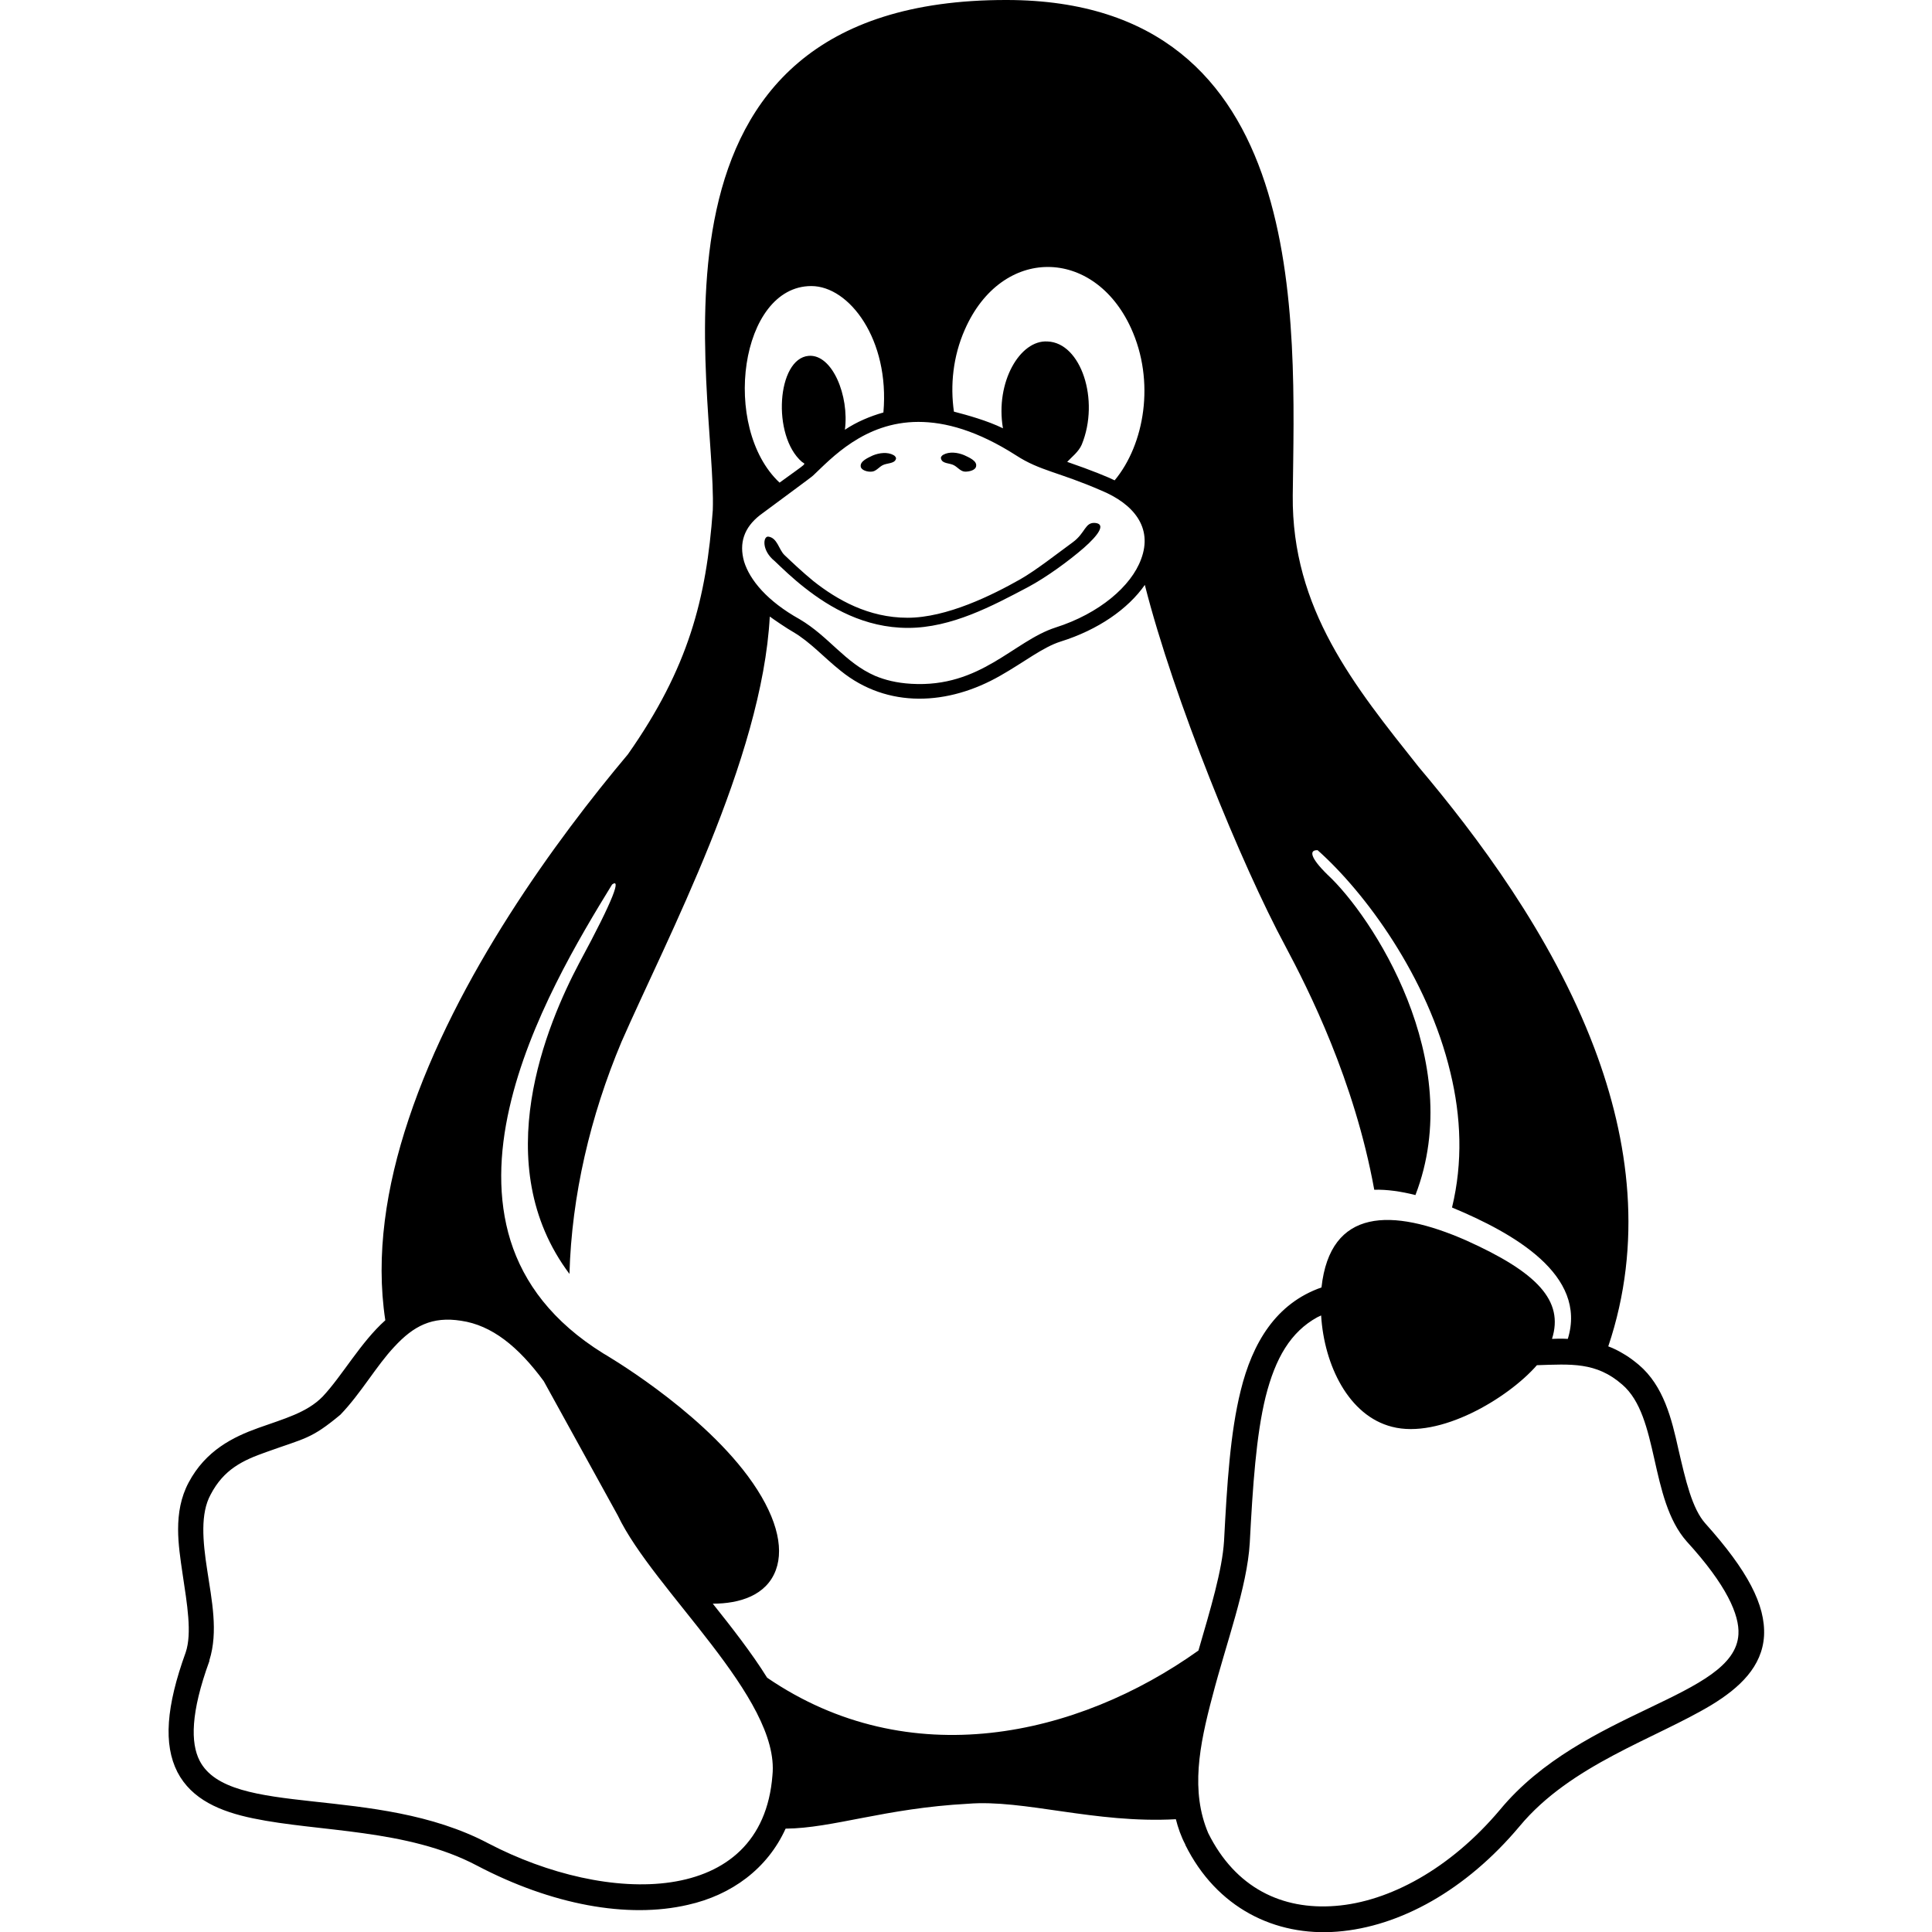
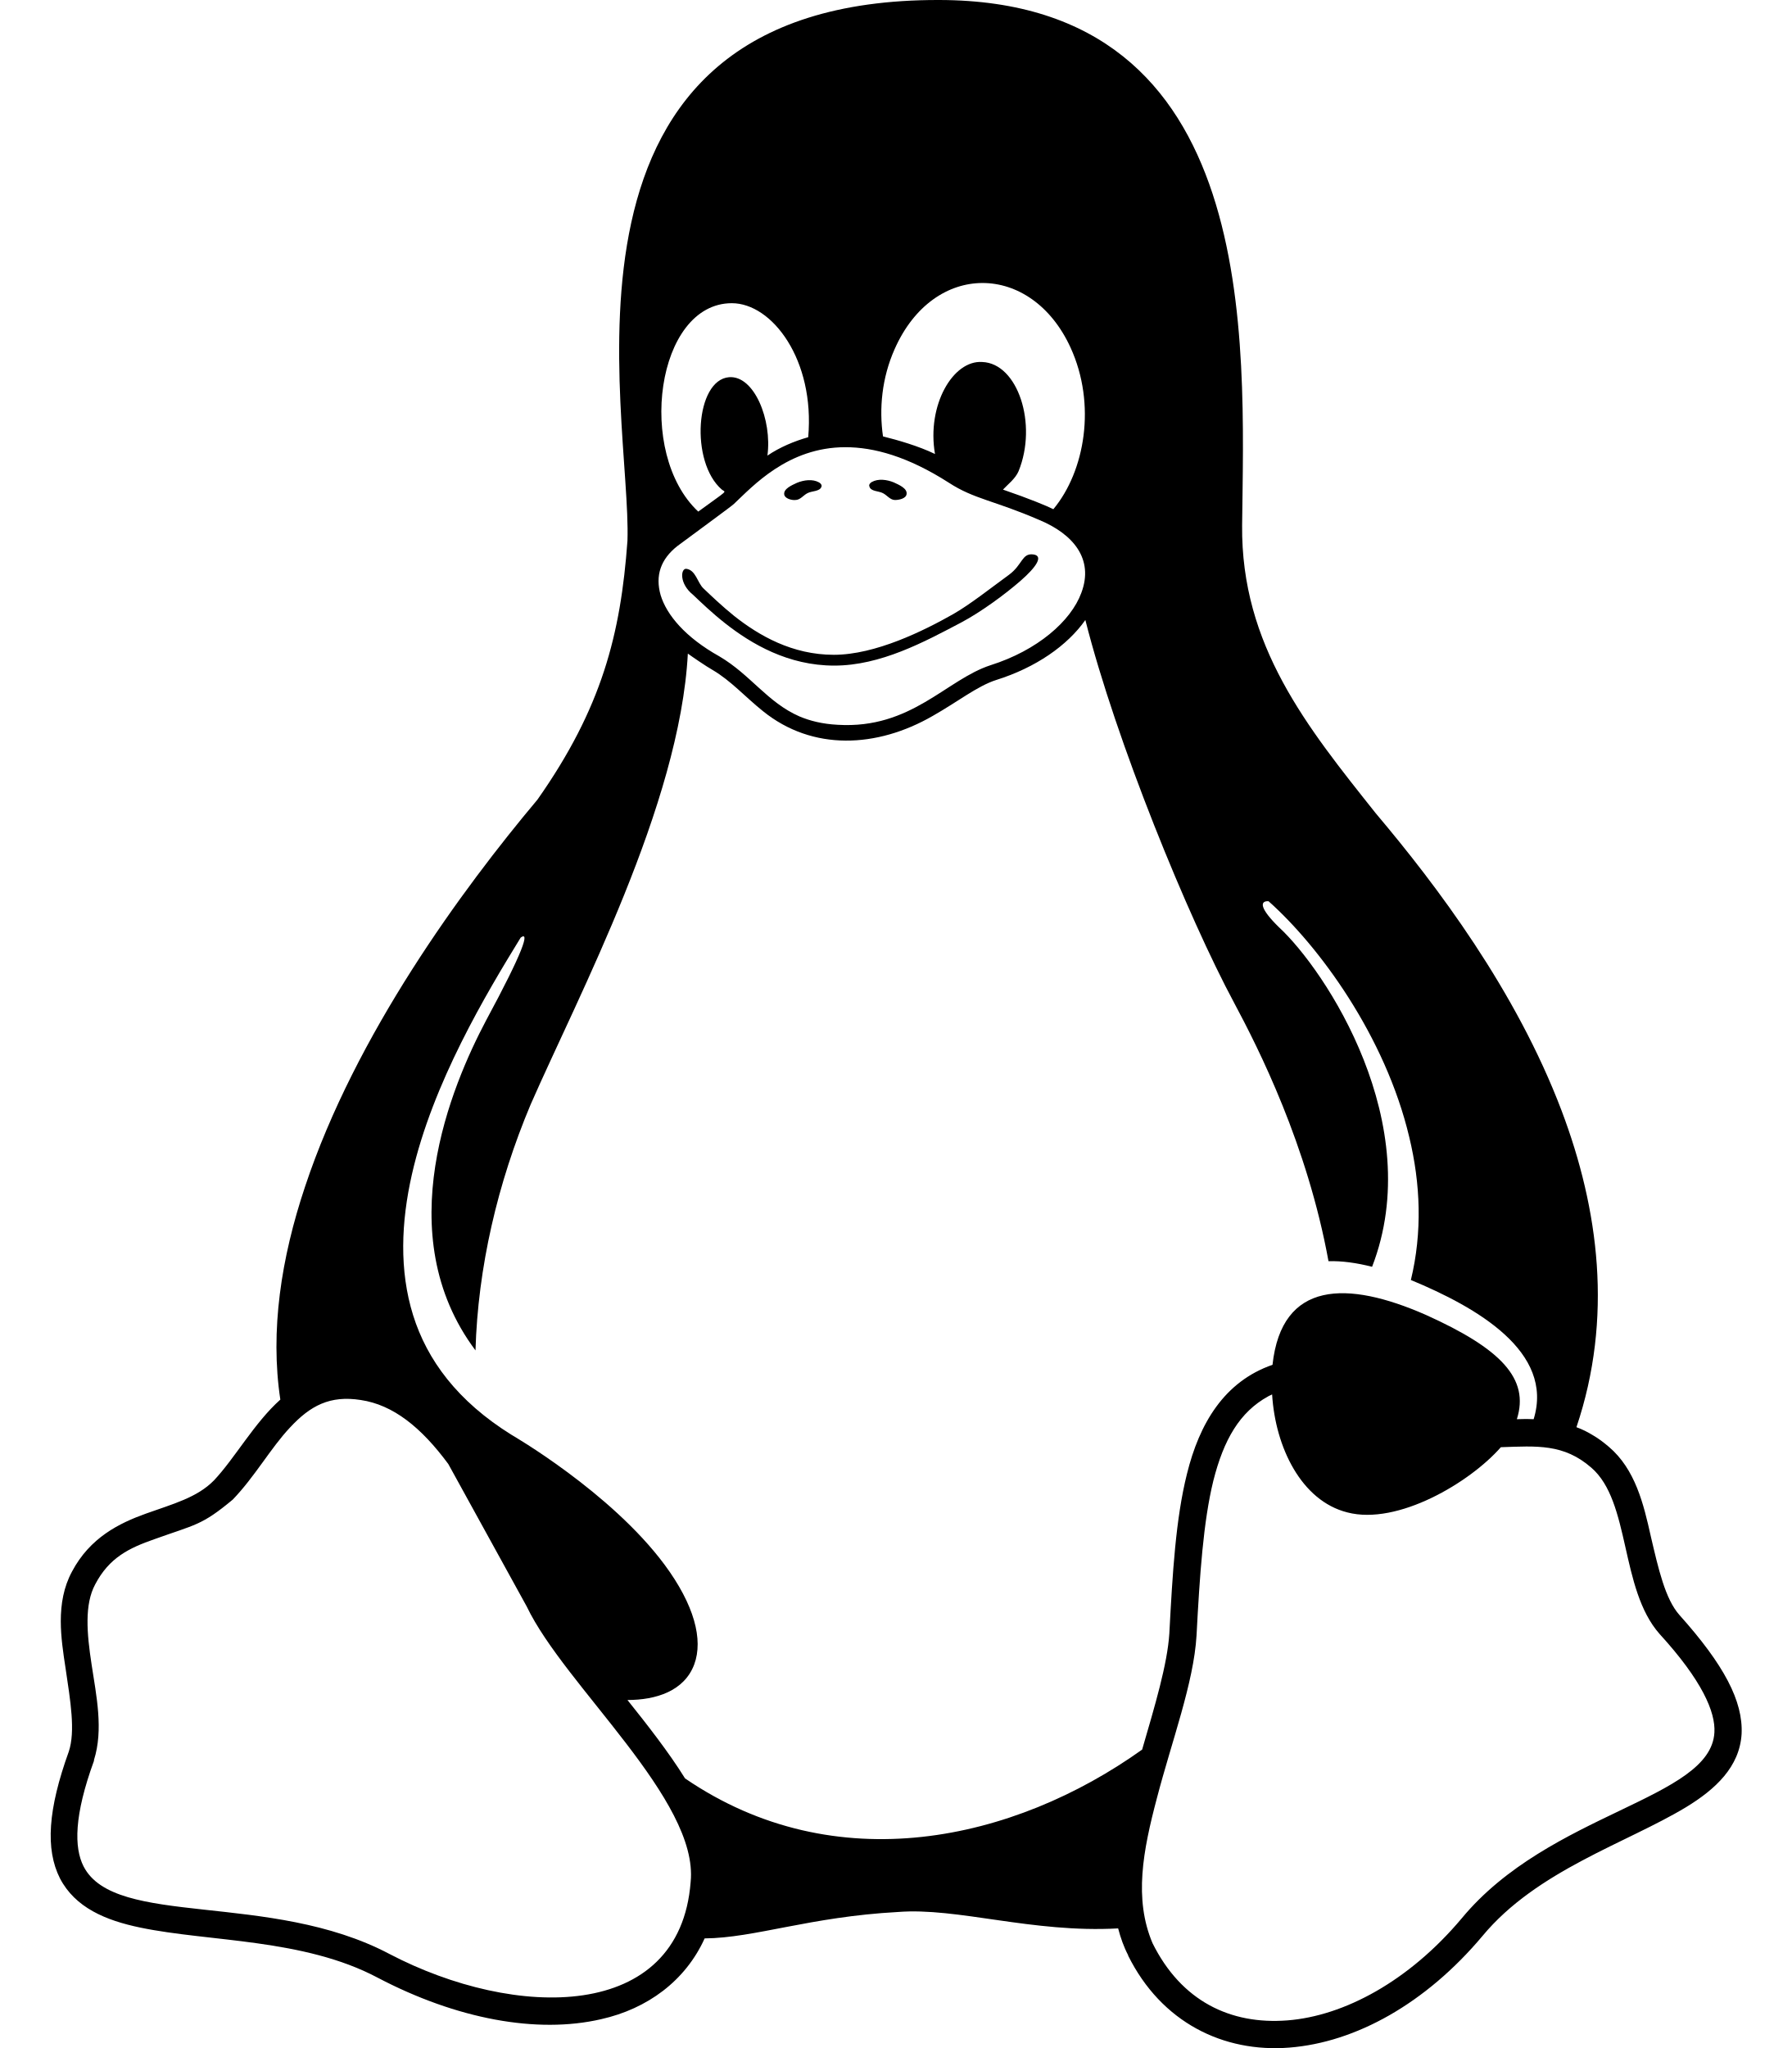
- <svg xmlns="http://www.w3.org/2000/svg" viewBox="0 0 16 16">
-   <g clip-path="url(#clip0_1_583)">
-     <path d="M7.9 3.853C7.931 3.869 7.956 3.906 7.994 3.906C8.028 3.906 8.081 3.894 8.084 3.859C8.091 3.816 8.025 3.788 7.984 3.769C7.931 3.747 7.862 3.738 7.812 3.766C7.8 3.772 7.787 3.788 7.794 3.8C7.803 3.841 7.866 3.834 7.9 3.853V3.853ZM7.216 3.906C7.253 3.906 7.278 3.869 7.309 3.853C7.344 3.834 7.406 3.841 7.419 3.803C7.425 3.791 7.412 3.775 7.4 3.769C7.35 3.741 7.281 3.75 7.228 3.772C7.188 3.791 7.122 3.819 7.128 3.863C7.131 3.894 7.184 3.909 7.216 3.906V3.906ZM14.125 12.619C14.012 12.494 13.959 12.256 13.9 12.003C13.844 11.75 13.778 11.478 13.572 11.303C13.531 11.269 13.491 11.238 13.447 11.213C13.406 11.188 13.363 11.166 13.319 11.15C13.606 10.297 13.494 9.447 13.203 8.678C12.847 7.738 12.225 6.916 11.75 6.353C11.216 5.681 10.697 5.044 10.706 4.103C10.722 2.669 10.866 0.003 8.338 9.0367e-06C5.138 -0.006 5.938 3.231 5.903 4.225C5.85 4.956 5.703 5.531 5.2 6.247C4.609 6.95 3.778 8.084 3.384 9.269C3.197 9.828 3.109 10.397 3.191 10.934C2.987 11.116 2.834 11.394 2.672 11.566C2.541 11.7 2.35 11.75 2.141 11.825C1.931 11.9 1.703 12.012 1.562 12.278C1.497 12.4 1.475 12.531 1.475 12.666C1.475 12.787 1.494 12.912 1.512 13.034C1.55 13.287 1.591 13.525 1.538 13.684C1.375 14.134 1.353 14.447 1.469 14.675C1.587 14.903 1.825 15.003 2.097 15.059C2.638 15.172 3.372 15.144 3.95 15.45C4.569 15.775 5.197 15.891 5.697 15.775C6.059 15.694 6.356 15.475 6.506 15.144C6.897 15.141 7.328 14.975 8.016 14.938C8.481 14.9 9.066 15.103 9.738 15.066C9.756 15.137 9.781 15.209 9.816 15.275V15.278C10.075 15.8 10.559 16.038 11.075 15.997C11.594 15.956 12.141 15.653 12.584 15.125C13.009 14.613 13.709 14.4 14.175 14.119C14.406 13.978 14.594 13.803 14.609 13.547C14.622 13.291 14.472 13.006 14.125 12.619ZM7.991 2.728C8.297 2.034 9.059 2.047 9.366 2.716C9.569 3.159 9.478 3.681 9.231 3.978C9.181 3.953 9.047 3.897 8.838 3.825C8.872 3.788 8.934 3.741 8.959 3.681C9.109 3.313 8.953 2.838 8.675 2.828C8.447 2.813 8.241 3.166 8.306 3.547C8.178 3.484 8.012 3.438 7.9 3.409C7.869 3.194 7.891 2.953 7.991 2.728V2.728ZM6.719 2.369C7.034 2.369 7.369 2.813 7.316 3.416C7.206 3.447 7.094 3.494 6.997 3.559C7.034 3.281 6.894 2.931 6.697 2.947C6.434 2.969 6.391 3.609 6.641 3.825C6.672 3.85 6.7 3.819 6.456 3.997C5.969 3.541 6.128 2.369 6.719 2.369V2.369ZM6.294 4.266C6.487 4.122 6.719 3.953 6.734 3.938C6.881 3.8 7.156 3.494 7.606 3.494C7.828 3.494 8.094 3.566 8.416 3.772C8.613 3.9 8.769 3.909 9.122 4.063C9.384 4.172 9.55 4.366 9.45 4.631C9.369 4.853 9.106 5.081 8.741 5.197C8.394 5.309 8.122 5.697 7.547 5.663C7.425 5.656 7.328 5.631 7.247 5.597C6.997 5.488 6.866 5.272 6.622 5.128C6.353 4.978 6.209 4.803 6.162 4.65C6.119 4.497 6.162 4.369 6.294 4.266V4.266ZM6.397 14.703C6.312 15.8 5.025 15.778 4.044 15.266C3.109 14.772 1.9 15.062 1.653 14.581C1.578 14.434 1.578 14.184 1.734 13.756V13.75C1.809 13.512 1.753 13.25 1.716 13.003C1.678 12.759 1.659 12.534 1.744 12.378C1.853 12.169 2.009 12.094 2.206 12.025C2.528 11.909 2.575 11.919 2.819 11.716C2.991 11.537 3.116 11.312 3.266 11.153C3.425 10.981 3.578 10.9 3.819 10.938C4.072 10.975 4.291 11.15 4.503 11.438L5.116 12.55C5.412 13.172 6.463 14.062 6.397 14.703V14.703ZM6.353 13.894C6.225 13.688 6.053 13.469 5.903 13.281C6.125 13.281 6.347 13.213 6.425 13.003C6.497 12.809 6.425 12.537 6.194 12.225C5.772 11.656 4.997 11.209 4.997 11.209C4.575 10.947 4.338 10.625 4.228 10.275C4.119 9.925 4.134 9.547 4.219 9.175C4.381 8.459 4.8 7.763 5.069 7.325C5.141 7.272 5.094 7.425 4.797 7.975C4.531 8.478 4.034 9.641 4.716 10.55C4.734 9.903 4.888 9.244 5.147 8.628C5.522 7.772 6.312 6.288 6.375 5.106C6.409 5.131 6.519 5.206 6.569 5.234C6.713 5.319 6.822 5.444 6.963 5.556C7.35 5.869 7.853 5.844 8.287 5.594C8.481 5.484 8.637 5.359 8.784 5.313C9.094 5.216 9.341 5.044 9.481 4.844C9.722 5.794 10.284 7.166 10.644 7.834C10.834 8.191 11.216 8.944 11.381 9.853C11.484 9.85 11.6 9.866 11.722 9.897C12.153 8.781 11.356 7.578 10.994 7.244C10.847 7.1 10.841 7.038 10.912 7.041C11.306 7.391 11.825 8.094 12.012 8.884C12.1 9.247 12.116 9.625 12.025 10C12.537 10.213 13.147 10.559 12.984 11.088C12.916 11.084 12.884 11.088 12.853 11.088C12.953 10.772 12.731 10.537 12.141 10.272C11.528 10.003 11.016 10.003 10.944 10.662C10.566 10.794 10.372 11.122 10.275 11.516C10.188 11.866 10.162 12.287 10.137 12.762C10.122 13.003 10.025 13.325 9.925 13.669C8.922 14.384 7.528 14.697 6.353 13.894V13.894ZM14.397 13.534C14.369 14.059 13.109 14.156 12.422 14.988C12.009 15.478 11.503 15.75 11.059 15.784C10.616 15.819 10.231 15.634 10.006 15.181C9.859 14.834 9.931 14.459 10.041 14.047C10.156 13.603 10.328 13.147 10.35 12.778C10.375 12.303 10.403 11.887 10.481 11.569C10.562 11.247 10.688 11.031 10.909 10.909C10.919 10.903 10.931 10.9 10.941 10.894C10.966 11.306 11.169 11.725 11.528 11.816C11.922 11.919 12.488 11.581 12.728 11.306C13.009 11.297 13.219 11.278 13.434 11.466C13.744 11.731 13.656 12.412 13.969 12.766C14.3 13.128 14.406 13.375 14.397 13.534ZM6.416 4.647C6.478 4.706 6.562 4.788 6.666 4.869C6.872 5.031 7.159 5.2 7.519 5.2C7.881 5.2 8.222 5.016 8.512 4.863C8.666 4.781 8.853 4.644 8.975 4.538C9.097 4.431 9.159 4.341 9.072 4.331C8.984 4.322 8.991 4.413 8.884 4.491C8.747 4.591 8.581 4.722 8.45 4.797C8.219 4.928 7.841 5.116 7.516 5.116C7.191 5.116 6.931 4.966 6.737 4.813C6.641 4.734 6.559 4.656 6.497 4.597C6.45 4.553 6.438 4.453 6.362 4.444C6.319 4.441 6.306 4.559 6.416 4.647V4.647Z" />
-   </g>
-   <defs>
-     <clipPath>
-       <rect transform="translate(1)" />
-     </clipPath>
-   </defs>
+ <svg xmlns="http://www.w3.org/2000/svg" viewBox="0 0 448 512">
+   <path d="M220.8 123.3c1 .5 1.8 1.7 3 1.7 1.1 0 2.8-.4 2.9-1.5.2-1.4-1.9-2.3-3.2-2.9-1.7-.7-3.9-1-5.5-.1-.4.2-.8.7-.6 1.1.3 1.3 2.3 1.1 3.4 1.7zm-21.9 1.7c1.2 0 2-1.2 3-1.7 1.1-.6 3.1-.4 3.5-1.6.2-.4-.2-.9-.6-1.1-1.6-.9-3.8-.6-5.5.1-1.3.6-3.4 1.5-3.2 2.9.1 1 1.8 1.5 2.8 1.4zM420 403.8c-3.6-4-5.3-11.6-7.2-19.7-1.8-8.1-3.9-16.8-10.5-22.4-1.3-1.1-2.6-2.1-4-2.9-1.3-.8-2.7-1.5-4.1-2 9.2-27.3 5.6-54.5-3.7-79.1-11.4-30.1-31.3-56.4-46.5-74.4-17.1-21.5-33.7-41.9-33.4-72C311.1 85.4 315.7.1 234.8 0 132.4-.2 158 103.4 156.9 135.2c-1.7 23.4-6.4 41.8-22.5 64.7-18.9 22.5-45.5 58.8-58.1 96.7-6 17.9-8.8 36.1-6.2 53.3-6.5 5.8-11.4 14.7-16.6 20.2-4.2 4.3-10.3 5.9-17 8.3s-14 6-18.5 14.5c-2.1 3.9-2.8 8.1-2.8 12.4 0 3.9.6 7.9 1.2 11.8 1.2 8.1 2.5 15.7.8 20.8-5.2 14.4-5.9 24.4-2.2 31.7 3.8 7.3 11.4 10.5 20.1 12.3 17.3 3.6 40.8 2.7 59.3 12.5 19.8 10.4 39.9 14.1 55.9 10.4 11.6-2.6 21.1-9.6 25.9-20.2 12.5-.1 26.3-5.4 48.3-6.6 14.9-1.2 33.6 5.3 55.1 4.1.6 2.3 1.4 4.6 2.5 6.7v.1c8.3 16.7 23.8 24.3 40.3 23 16.6-1.3 34.1-11 48.3-27.9 13.6-16.4 36-23.2 50.9-32.2 7.4-4.5 13.4-10.1 13.9-18.3.4-8.2-4.4-17.3-15.5-29.7zM223.7 87.3c9.8-22.2 34.2-21.8 44-.4 6.5 14.2 3.6 30.9-4.3 40.4-1.6-.8-5.9-2.6-12.6-4.9 1.1-1.2 3.1-2.7 3.9-4.6 4.8-11.8-.2-27-9.1-27.3-7.3-.5-13.9 10.8-11.8 23-4.1-2-9.4-3.5-13-4.4-1-6.9-.3-14.6 2.9-21.8zM183 75.8c10.1 0 20.8 14.2 19.1 33.5-3.5 1-7.1 2.5-10.2 4.6 1.2-8.9-3.3-20.1-9.6-19.6-8.4.7-9.8 21.2-1.8 28.1 1 .8 1.9-.2-5.9 5.5-15.6-14.6-10.5-52.1 8.4-52.1zm-13.6 60.7c6.2-4.6 13.6-10 14.1-10.5 4.7-4.4 13.5-14.2 27.9-14.2 7.1 0 15.6 2.3 25.9 8.9 6.3 4.1 11.3 4.4 22.6 9.3 8.4 3.5 13.7 9.7 10.5 18.2-2.6 7.1-11 14.4-22.7 18.1-11.1 3.6-19.8 16-38.2 14.9-3.9-.2-7-1-9.6-2.1-8-3.5-12.2-10.4-20-15-8.6-4.8-13.2-10.4-14.7-15.3-1.4-4.9 0-9 4.2-12.3zm3.3 334c-2.7 35.1-43.9 34.4-75.3 18-29.9-15.8-68.6-6.5-76.5-21.9-2.4-4.7-2.4-12.7 2.6-26.4v-.2c2.4-7.6.6-16-.6-23.9-1.2-7.8-1.8-15 .9-20 3.5-6.7 8.5-9.1 14.8-11.3 10.3-3.7 11.8-3.4 19.6-9.9 5.5-5.7 9.5-12.9 14.3-18 5.1-5.5 10-8.1 17.7-6.9 8.1 1.2 15.1 6.8 21.9 16l19.6 35.6c9.5 19.9 43.1 48.4 41 68.9zm-1.4-25.9c-4.1-6.6-9.6-13.6-14.4-19.6 7.1 0 14.2-2.2 16.7-8.9 2.3-6.2 0-14.9-7.4-24.9-13.5-18.2-38.3-32.5-38.3-32.5-13.5-8.4-21.1-18.7-24.6-29.9s-3-23.3-.3-35.2c5.2-22.9 18.6-45.2 27.2-59.2 2.3-1.7.8 3.2-8.7 20.8-8.5 16.1-24.4 53.3-2.6 82.4.6-20.7 5.5-41.8 13.8-61.5 12-27.4 37.3-74.9 39.3-112.7 1.1.8 4.6 3.2 6.2 4.1 4.6 2.7 8.1 6.7 12.6 10.3 12.4 10 28.5 9.2 42.4 1.2 6.2-3.5 11.2-7.5 15.9-9 9.9-3.1 17.8-8.6 22.3-15 7.7 30.4 25.7 74.3 37.2 95.7 6.1 11.4 18.3 35.5 23.6 64.6 3.3-.1 7 .4 10.9 1.4 13.8-35.7-11.7-74.2-23.3-84.9-4.7-4.6-4.9-6.6-2.6-6.5 12.6 11.2 29.2 33.7 35.2 59 2.8 11.6 3.3 23.7.4 35.7 16.4 6.8 35.9 17.9 30.7 34.8-2.2-.1-3.2 0-4.2 0 3.2-10.1-3.9-17.6-22.8-26.1-19.6-8.6-36-8.6-38.3 12.5-12.1 4.2-18.3 14.7-21.4 27.3-2.8 11.2-3.6 24.7-4.4 39.9-.5 7.7-3.6 18-6.8 29-32.1 22.9-76.7 32.9-114.3 7.2zm257.4-11.5c-.9 16.8-41.2 19.9-63.2 46.5-13.2 15.7-29.4 24.4-43.6 25.5s-26.5-4.8-33.7-19.3c-4.7-11.1-2.4-23.1 1.1-36.3 3.7-14.2 9.2-28.8 9.9-40.6.8-15.2 1.7-28.5 4.2-38.7 2.6-10.3 6.6-17.2 13.7-21.1.3-.2.7-.3 1-.5.8 13.2 7.3 26.6 18.8 29.5 12.6 3.3 30.7-7.5 38.4-16.3 9-.3 15.7-.9 22.6 5.1 9.9 8.5 7.1 30.3 17.1 41.6 10.6 11.6 14 19.5 13.7 24.6zM173.3 148.7c2 1.9 4.7 4.5 8 7.1 6.6 5.2 15.8 10.6 27.3 10.6 11.6 0 22.5-5.9 31.8-10.8 4.9-2.6 10.9-7 14.8-10.4s5.9-6.3 3.1-6.6-2.6 2.6-6 5.1c-4.4 3.2-9.7 7.4-13.9 9.8-7.4 4.2-19.5 10.2-29.9 10.2s-18.7-4.8-24.9-9.7c-3.1-2.5-5.7-5-7.7-6.9-1.5-1.4-1.9-4.6-4.3-4.9-1.4-.1-1.8 3.7 1.7 6.5z" />
</svg>
